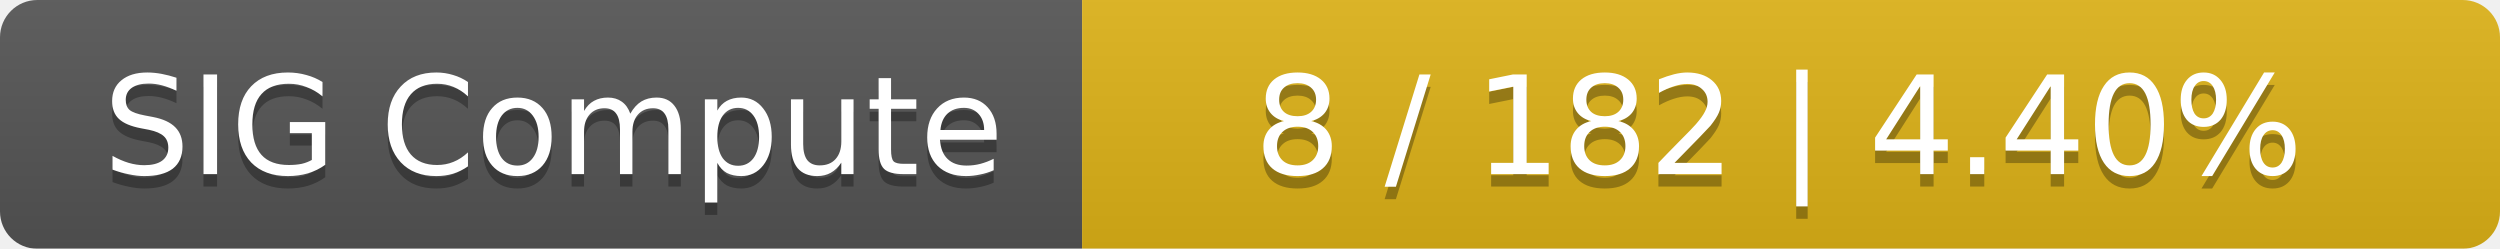
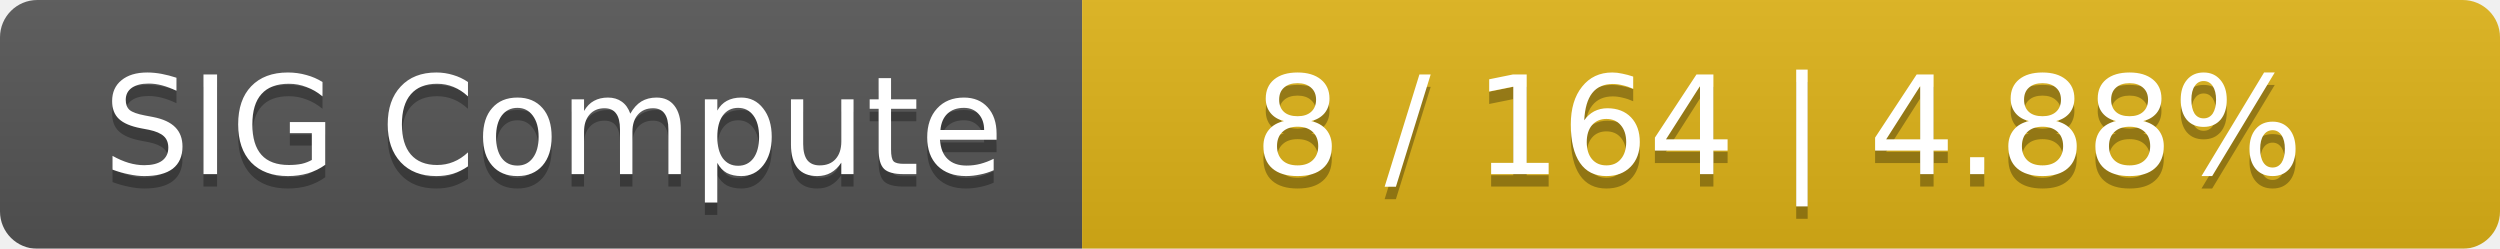
<svg xmlns="http://www.w3.org/2000/svg" width="201" height="20">
  <linearGradient id="smooth" x2="0" y2="100%">
    <stop offset="0" stop-color="#bbb" stop-opacity=".1" />
    <stop offset="1" stop-opacity=".1" />
  </linearGradient>
  <mask id="round">
    <rect width="201" height="20" rx="3" fill="#fff" />
  </mask>
  <g mask="url(#round)">
    <rect width="87" height="20" fill="#555" />
    <rect x="87" width="114" height="20" fill="#dfb317" />
    <rect width="201" height="20" fill="url(#smooth)" />
  </g>
  <g fill="#fff" text-anchor="middle" font-family="DejaVu Sans,Verdana,Geneva,sans-serif" font-size="11">
    <text x="44.5" y="15" fill="#010101" fill-opacity=".3">SIG Compute</text>
    <text x="44.5" y="14">SIG Compute</text>
-     <text x="143" y="15" fill="#010101" fill-opacity=".3">8 / 182    |    4.40%</text>
-     <text x="143" y="14">8 / 182    |    4.40%</text>
+     <text x="143" y="15" fill="#010101" fill-opacity=".3">8 / 164    |    4.88%</text>
+     <text x="143" y="14">8 / 164    |    4.88%</text>
  </g>
</svg>
